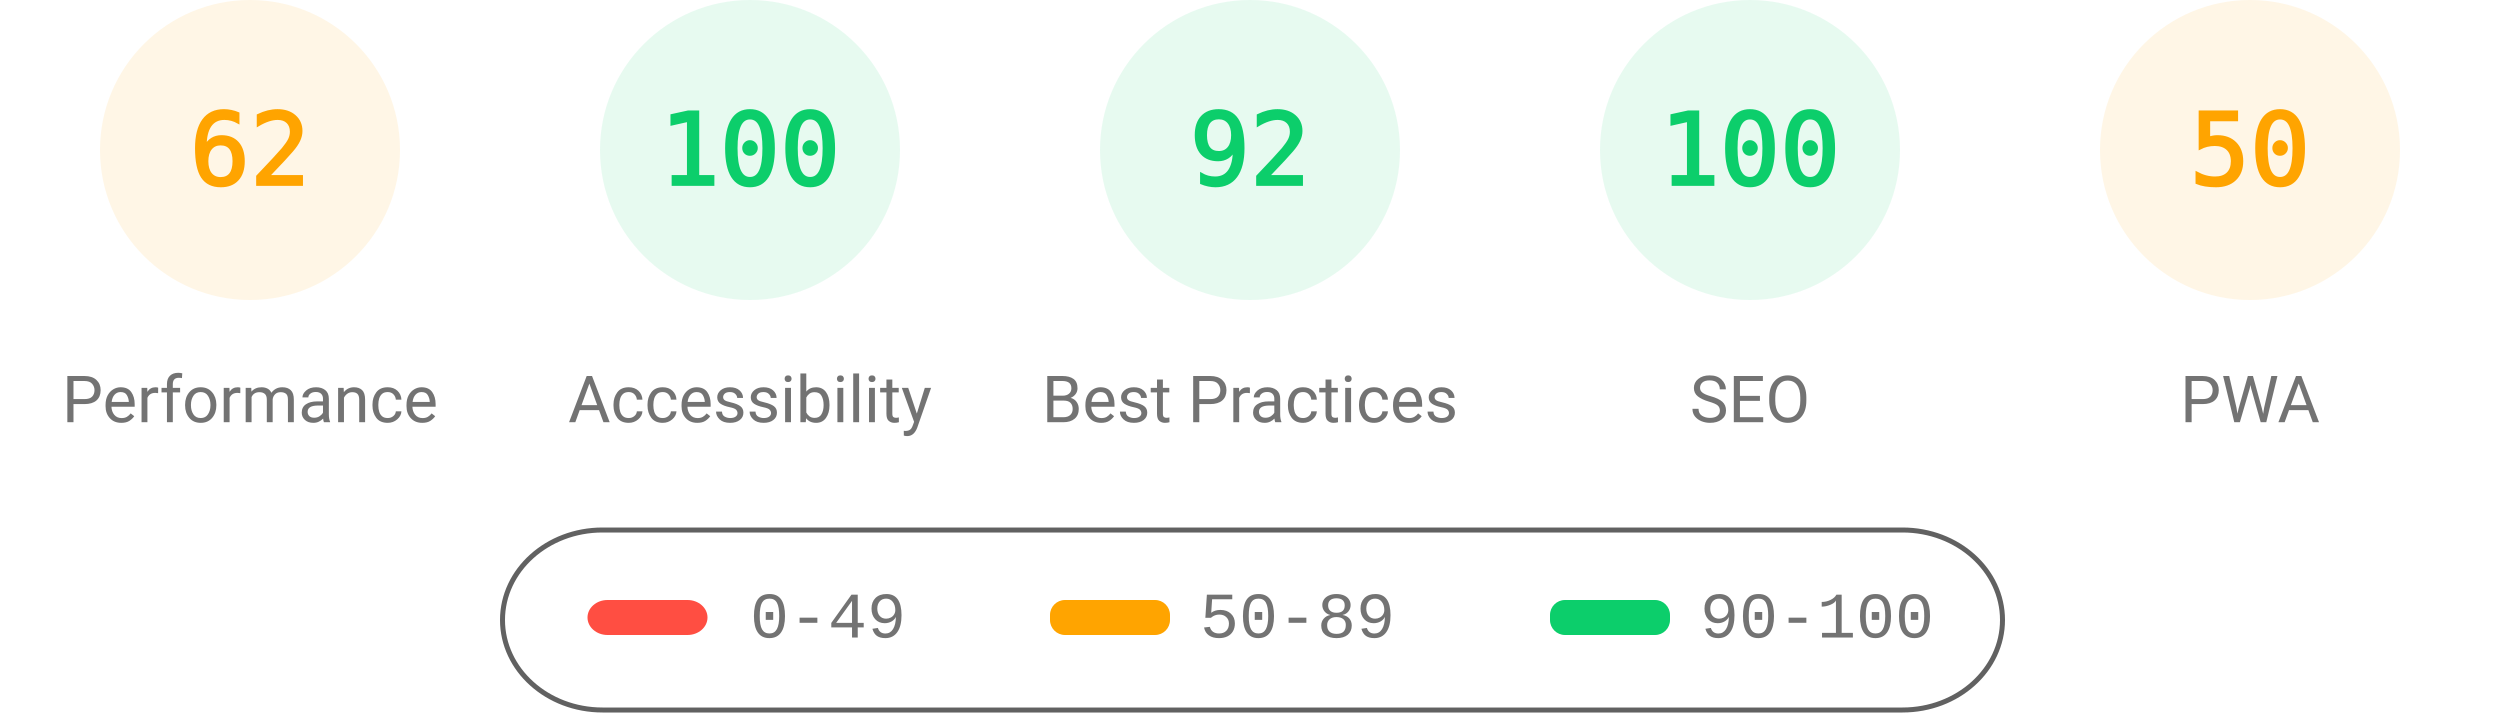
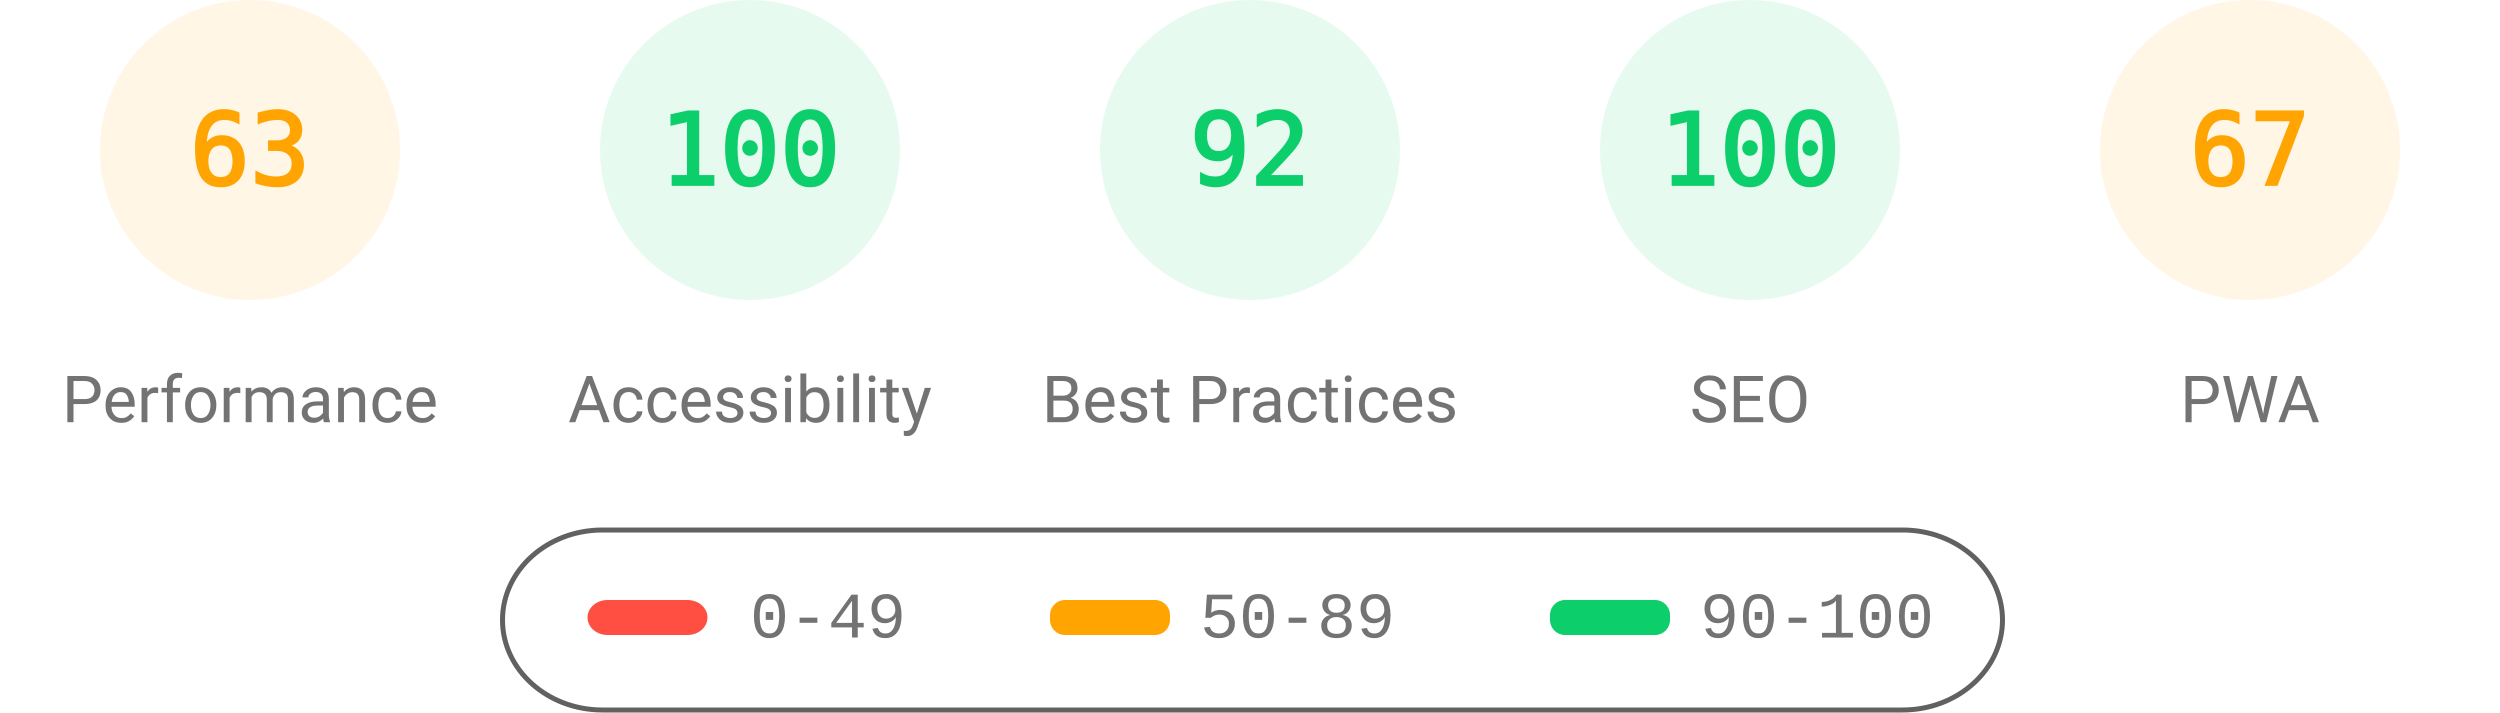
<svg xmlns="http://www.w3.org/2000/svg" fill="none" width="1000" height="285">
  <style>.gauge-base{opacity:.1}.gauge-arc{fill:none;animation-delay:250ms;stroke-linecap:round;transform:rotate(-90deg);transform-origin:100px 60px;animation:load-gauge 1s ease forwards}.guage-text{font-size:40px;font-family:monospace;text-align:center}.guage-red{color:#ff4e42;fill:#ff4e42;stroke:#ff4e42}.guage-orange{color:#ffa400;fill:#ffa400;stroke:#ffa400}.guage-green{color:#0cce6b;fill:#0cce6b;stroke:#0cce6b}.guage-undefined{color:#5c5c5c;fill:#5c5c5c;stroke:#5c5c5c}.guage-title{color:#737373;fill:#737373;stroke:none;font-size:26px;line-height:26px;font-family:Roboto,Halvetica,Arial,sans-serif}@keyframes load-gauge{from{stroke-dasharray:0 352.858}}</style>
  <svg class="guage-div guage-perf guage-orange" viewBox="0 0 200 200" width="200" height="200">
    <circle class="gauge-base" r="56" cx="100" cy="60" stroke-width="8" />
-     <circle class="gauge-arc guage-arc-1" r="56" cx="100" cy="60" stroke-width="8" style="stroke-dasharray:218.152,351.858" />
-     <text class="guage-text" x="100" y="60" alignment-baseline="central" dominant-baseline="central" text-anchor="middle">62</text>
+     <circle class="gauge-arc guage-arc-1" r="56" cx="100" cy="60" stroke-width="8" style="stroke-dasharray:221.671,351.858" />
+     <text class="guage-text" x="100" y="60" alignment-baseline="central" dominant-baseline="central" text-anchor="middle">63</text>
    <text class="guage-title" x="100" y="160" alignment-baseline="central" dominant-baseline="central" text-anchor="middle">Performance</text>
  </svg>
  <svg class="guage-div guage-acc guage-green" viewBox="0 0 200 200" width="200" height="200" x="200">
    <circle class="gauge-base" r="56" cx="100" cy="60" stroke-width="8" />
    <circle class="gauge-arc guage-arc-2" r="56" cx="100" cy="60" stroke-width="8" style="stroke-dasharray:351.858,351.858" />
    <text class="guage-text" x="100" y="60" alignment-baseline="central" dominant-baseline="central" text-anchor="middle">100</text>
    <text class="guage-title" x="100" y="160" alignment-baseline="central" dominant-baseline="central" text-anchor="middle">Accessibility</text>
  </svg>
  <svg class="guage-div guage-best guage-green" viewBox="0 0 200 200" width="200" height="200" x="400">
    <circle class="gauge-base" r="56" cx="100" cy="60" stroke-width="8" />
    <circle class="gauge-arc guage-arc-3" r="56" cx="100" cy="60" stroke-width="8" style="stroke-dasharray:323.709,351.858" />
    <text class="guage-text" x="100" y="60" alignment-baseline="central" dominant-baseline="central" text-anchor="middle">92</text>
    <text class="guage-title" x="100" y="160" alignment-baseline="central" dominant-baseline="central" text-anchor="middle">Best Practices</text>
  </svg>
  <svg class="guage-div guage-seo guage-green" viewBox="0 0 200 200" width="200" height="200" x="600">
    <circle class="gauge-base" r="56" cx="100" cy="60" stroke-width="8" />
    <circle class="gauge-arc guage-arc-4" r="56" cx="100" cy="60" stroke-width="8" style="stroke-dasharray:351.858,351.858" />
    <text class="guage-text" x="100" y="60" alignment-baseline="central" dominant-baseline="central" text-anchor="middle">100</text>
    <text class="guage-title" x="100" y="160" alignment-baseline="central" dominant-baseline="central" text-anchor="middle">SEO</text>
  </svg>
  <svg class="guage-div guage-pwa guage-orange" viewBox="0 0 200 200" width="200" height="200" x="800">
    <circle class="gauge-base" r="56" cx="100" cy="60" stroke-width="8" />
-     <circle class="gauge-arc guage-arc-4" r="56" cx="100" cy="60" stroke-width="8" style="stroke-dasharray:175.929,351.858" />
-     <text class="guage-text" x="100" y="60" alignment-baseline="central" dominant-baseline="central" text-anchor="middle">50</text>
+     <circle class="gauge-arc guage-arc-4" r="56" cx="100" cy="60" stroke-width="8" style="stroke-dasharray:235.745,351.858" />
+     <text class="guage-text" x="100" y="60" alignment-baseline="central" dominant-baseline="central" text-anchor="middle">67</text>
    <text class="guage-title" x="100" y="160" alignment-baseline="central" dominant-baseline="central" text-anchor="middle">PWA</text>
  </svg>
  <svg width="604" height="76" x="200" y="210">
    <path fill="none" id="canvas_background" d="M-1-1h604v80H-1z" />
    <rect fill-opacity="0" stroke="#616161" stroke-width="2" rx="40" id="svg_2" height="72" width="600" y="2" x="1" fill="#000" />
    <rect stroke="#000" rx="8" id="svg_3" height="14" width="48" y="30" x="35" stroke-opacity="null" stroke-width="0" fill="#ff4e42" />
    <rect stroke="#000" rx="6" id="svg_4" height="14" width="48" y="30" x="220" stroke-opacity="null" stroke-width="0" fill="#ffa400" />
    <rect stroke="#000" rx="6" id="svg_5" height="14" width="48" y="30" x="420" stroke-opacity="null" stroke-width="0" fill="#0cce6b" />
    <text xml:space="preserve" text-anchor="start" font-family="'Courier New', Courier, monospace" font-size="26" id="svg_6" y="45" x="100" stroke-opacity="null" stroke-width="0" stroke="#000" fill="#737373">0-49</text>
    <text xml:space="preserve" text-anchor="start" font-family="'Courier New', Courier, monospace" font-size="26" id="svg_7" y="45" x="280" stroke-opacity="null" stroke-width="0" stroke="#000" fill="#737373">50-89</text>
    <text xml:space="preserve" text-anchor="start" font-family="'Courier New', Courier, monospace" font-size="26" id="svg_8" y="45" x="480" stroke-opacity="null" stroke-width="0" stroke="#000" fill="#737373">90-100</text>
  </svg>
</svg>
